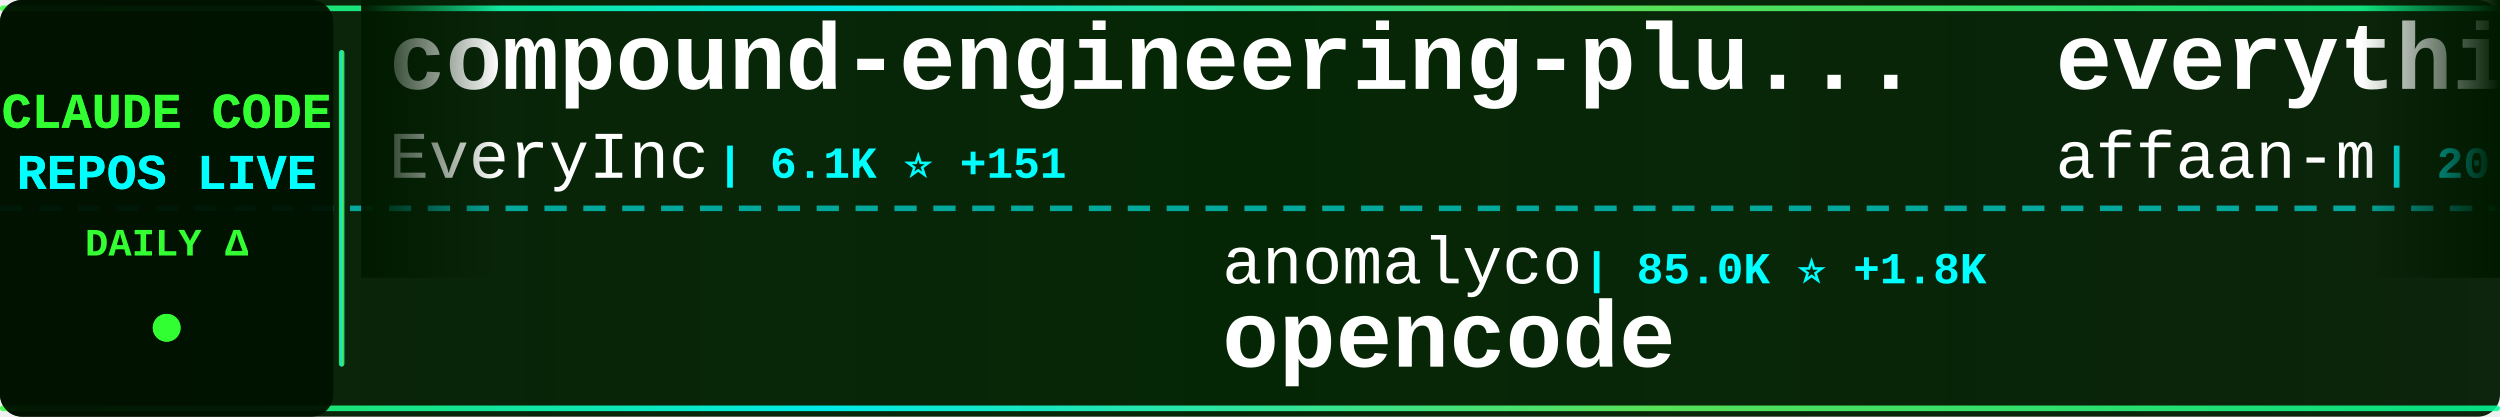
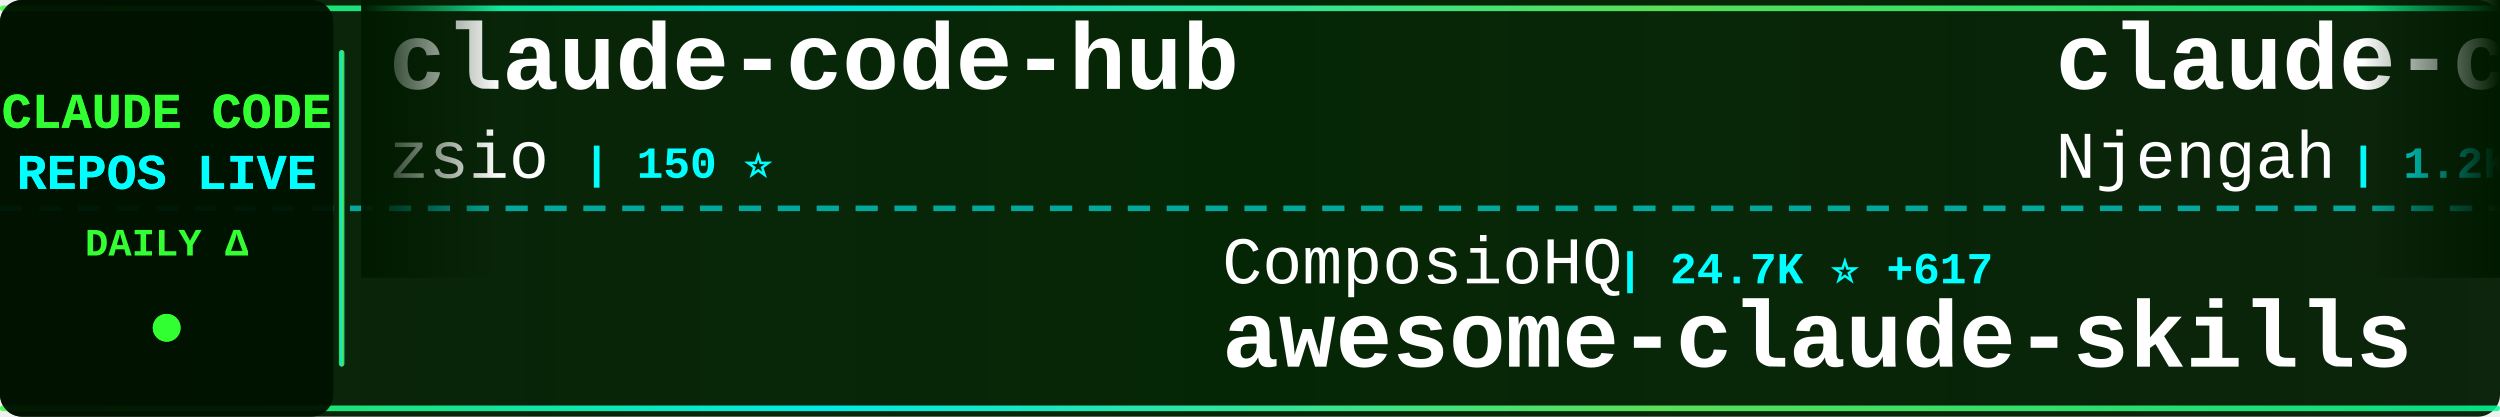
<svg xmlns="http://www.w3.org/2000/svg" width="900" height="150">
  <defs>
    <linearGradient id="tickerBg" x1="0%" y1="0%" x2="100%" y2="0%">
      <stop offset="0%" style="stop-color:#001a00;stop-opacity:0.95" />
      <stop offset="50%" style="stop-color:#002200;stop-opacity:0.98" />
      <stop offset="100%" style="stop-color:#001a00;stop-opacity:0.95" />
    </linearGradient>
    <linearGradient id="borderGrad" x1="0%" y1="0%" x2="100%" y2="0%">
      <stop offset="0%" style="stop-color:#33ff33;stop-opacity:0.85">
        <animate attributeName="stop-opacity" values="0.85;1;0.85" dur="2s" repeatCount="indefinite" />
      </stop>
      <stop offset="33%" style="stop-color:#00ffff;stop-opacity:0.9">
        <animate attributeName="stop-opacity" values="0.9;1;0.9" dur="2.2s" repeatCount="indefinite" />
      </stop>
      <stop offset="66%" style="stop-color:#66ff66;stop-opacity:0.85">
        <animate attributeName="stop-opacity" values="0.85;1;0.85" dur="1.8s" repeatCount="indefinite" />
      </stop>
      <stop offset="100%" style="stop-color:#00ff99;stop-opacity:0.85">
        <animate attributeName="stop-opacity" values="0.85;1;0.85" dur="2s" repeatCount="indefinite" />
      </stop>
    </linearGradient>
    <filter id="textGlow">
      <feGaussianBlur stdDeviation="0.1" result="coloredBlur" />
      <feMerge>
        <feMergeNode in="coloredBlur" />
        <feMergeNode in="SourceGraphic" />
      </feMerge>
    </filter>
    <filter id="metricGlow">
      <feGaussianBlur stdDeviation="0.2" result="coloredBlur" />
      <feMerge>
        <feMergeNode in="coloredBlur" />
        <feMergeNode in="SourceGraphic" />
      </feMerge>
    </filter>
    <linearGradient id="leftFade" x1="0%" y1="0%" x2="100%" y2="0%">
      <stop offset="0%" style="stop-color:#001a00;stop-opacity:1" />
      <stop offset="100%" style="stop-color:#001a00;stop-opacity:0" />
    </linearGradient>
    <linearGradient id="rightFade" x1="0%" y1="0%" x2="100%" y2="0%">
      <stop offset="0%" style="stop-color:#001a00;stop-opacity:0" />
      <stop offset="100%" style="stop-color:#001a00;stop-opacity:1" />
    </linearGradient>
  </defs>
  <rect width="900" height="150" fill="url(#tickerBg)" rx="8" />
  <rect x="0" y="2" width="900" height="2" fill="url(#borderGrad)" rx="1" />
  <rect x="0" y="146" width="900" height="2" fill="url(#borderGrad)" rx="1" />
  <line x1="0" y1="75" x2="900" y2="75" stroke="#00ffff" stroke-width="2" stroke-dasharray="8 6" opacity="0.6" />
  <rect x="0" y="0" width="120" height="150" fill="#001100" opacity="0.95" rx="8" />
  <text x="60" y="46" font-family="'Courier New', monospace" font-size="18" font-weight="bold" fill="#33ff33" text-anchor="middle" filter="url(#textGlow)">
    CLAUDE CODE
  </text>
  <text x="60" y="68" font-family="'Courier New', monospace" font-size="18" font-weight="bold" fill="#00ffff" text-anchor="middle" filter="url(#textGlow)">
    REPOS LIVE
  </text>
  <text x="60" y="92" font-family="'Courier New', monospace" font-size="14" font-weight="bold" fill="#33ff33" text-anchor="middle">
    DAILY Δ
  </text>
  <circle cx="60" cy="118" r="5" fill="#33ff33" filter="url(#metricGlow)">
    <animate attributeName="r" values="4;6;4" dur="1.5s" repeatCount="indefinite" />
    <animate attributeName="opacity" values="0.6;1;0.6" dur="1.5s" repeatCount="indefinite" />
  </circle>
  <rect x="122" y="18" width="2" height="114" fill="url(#borderGrad)" rx="1" />
  <clipPath id="tickerClip">
    <rect x="130" y="0" width="770" height="150" />
  </clipPath>
  <g clip-path="url(#tickerClip)">
    <g id="tickerItems">
      <animateTransform attributeName="transform" attributeType="XML" type="translate" from="0 0" to="-3000 0" dur="54s" repeatCount="indefinite" />
      <g transform="translate(0, 0)">
-         <text x="140" y="32" font-family="'Courier New', monospace" font-size="34" font-weight="bold" fill="#ffffff">compound-engineering-plu...</text>
-         <text x="140" y="64" font-family="'Courier New', monospace" font-size="24" font-weight="normal" fill="#ffffff" opacity="1.0">EveryInc</text>
-         <text x="258" y="64" font-family="'Courier New', monospace" font-size="16" font-weight="bold" fill="#00ffff"> | 6.1K ⭐ +151</text>
+         <text x="140" y="32" font-family="'Courier New', monospace" font-size="34" font-weight="bold" fill="#ffffff">claude-code-hub</text>
+         <text x="140" y="64" font-family="'Courier New', monospace" font-size="24" font-weight="normal" fill="#ffffff" opacity="1.0">zsio</text>
+         <text x="210" y="64" font-family="'Courier New', monospace" font-size="16" font-weight="bold" fill="#00ffff"> | 150 ⭐</text>
      </g>
      <g transform="translate(300, 0)">
-         <text x="140" y="102" font-family="'Courier New', monospace" font-size="24" font-weight="normal" fill="#ffffff" opacity="1.0">anomalyco</text>
-         <text x="270" y="102" font-family="'Courier New', monospace" font-size="16" font-weight="bold" fill="#00ffff"> | 85.0K ⭐ +1.8K</text>
-         <text x="140" y="132" font-family="'Courier New', monospace" font-size="34" font-weight="bold" fill="#ffffff">opencode</text>
+         <text x="140" y="102" font-family="'Courier New', monospace" font-size="24" font-weight="normal" fill="#ffffff" opacity="1.0">ComposioHQ</text>
+         <text x="282" y="102" font-family="'Courier New', monospace" font-size="16" font-weight="bold" fill="#00ffff"> | 24.7K ⭐ +617</text>
+         <text x="140" y="132" font-family="'Courier New', monospace" font-size="34" font-weight="bold" fill="#ffffff">awesome-claude-skills</text>
      </g>
      <g transform="translate(600, 0)">
-         <text x="140" y="32" font-family="'Courier New', monospace" font-size="34" font-weight="bold" fill="#ffffff">everything-claude-code</text>
-         <text x="140" y="64" font-family="'Courier New', monospace" font-size="24" font-weight="normal" fill="#ffffff" opacity="1.0">affaan-m</text>
-         <text x="258" y="64" font-family="'Courier New', monospace" font-size="16" font-weight="bold" fill="#00ffff"> | 20.4K ⭐ +5.8K</text>
+         <text x="140" y="32" font-family="'Courier New', monospace" font-size="34" font-weight="bold" fill="#ffffff">claude-code-cheat-sheet</text>
+         <text x="140" y="64" font-family="'Courier New', monospace" font-size="24" font-weight="normal" fill="#ffffff" opacity="1.0">Njengah</text>
+         <text x="246" y="64" font-family="'Courier New', monospace" font-size="16" font-weight="bold" fill="#00ffff"> | 1.2K ⭐ +6</text>
      </g>
      <g transform="translate(900, 0)">
-         <text x="140" y="102" font-family="'Courier New', monospace" font-size="24" font-weight="normal" fill="#ffffff" opacity="1.0">lyconear</text>
-         <text x="258" y="102" font-family="'Courier New', monospace" font-size="16" font-weight="bold" fill="#00ffff"> | 4 ⭐</text>
-         <text x="140" y="132" font-family="'Courier New', monospace" font-size="34" font-weight="bold" fill="#ffffff">Claude-Code</text>
+         <text x="140" y="102" font-family="'Courier New', monospace" font-size="24" font-weight="normal" fill="#ffffff" opacity="1.0">0xfurai</text>
+         <text x="246" y="102" font-family="'Courier New', monospace" font-size="16" font-weight="bold" fill="#00ffff"> | 653 ⭐ +2</text>
+         <text x="140" y="132" font-family="'Courier New', monospace" font-size="34" font-weight="bold" fill="#ffffff">claude-code-subagents</text>
      </g>
      <g transform="translate(1200, 0)">
-         <text x="140" y="32" font-family="'Courier New', monospace" font-size="34" font-weight="bold" fill="#ffffff">claude-code-proxy</text>
-         <text x="140" y="64" font-family="'Courier New', monospace" font-size="24" font-weight="normal" fill="#ffffff" opacity="1.0">fuergaosi233</text>
-         <text x="306" y="64" font-family="'Courier New', monospace" font-size="16" font-weight="bold" fill="#00ffff"> | 1.9K ⭐ +5</text>
+         <text x="140" y="32" font-family="'Courier New', monospace" font-size="34" font-weight="bold" fill="#ffffff">Claude-Code-Communicatio...</text>
+         <text x="140" y="64" font-family="'Courier New', monospace" font-size="24" font-weight="normal" fill="#ffffff" opacity="1.0">nishimoto265</text>
+         <text x="306" y="64" font-family="'Courier New', monospace" font-size="16" font-weight="bold" fill="#00ffff"> | 478 ⭐ +1</text>
      </g>
      <g transform="translate(1500, 0)">
-         <text x="140" y="102" font-family="'Courier New', monospace" font-size="24" font-weight="normal" fill="#ffffff" opacity="1.0">slopus</text>
-         <text x="234" y="102" font-family="'Courier New', monospace" font-size="16" font-weight="bold" fill="#00ffff"> | 8.6K ⭐ +180</text>
-         <text x="140" y="132" font-family="'Courier New', monospace" font-size="34" font-weight="bold" fill="#ffffff">happy</text>
+         <text x="140" y="102" font-family="'Courier New', monospace" font-size="24" font-weight="normal" fill="#ffffff" opacity="1.0">router-for-me</text>
+         <text x="318" y="102" font-family="'Courier New', monospace" font-size="16" font-weight="bold" fill="#00ffff"> | 7.9K ⭐ +154</text>
+         <text x="140" y="132" font-family="'Courier New', monospace" font-size="34" font-weight="bold" fill="#ffffff">CLIProxyAPI</text>
      </g>
      <g transform="translate(1800, 0)">
-         <text x="140" y="32" font-family="'Courier New', monospace" font-size="34" font-weight="bold" fill="#ffffff">Claude-Code-Remote</text>
-         <text x="140" y="64" font-family="'Courier New', monospace" font-size="24" font-weight="normal" fill="#ffffff" opacity="1.0">JessyTsui</text>
-         <text x="270" y="64" font-family="'Courier New', monospace" font-size="16" font-weight="bold" fill="#00ffff"> | 966 ⭐ +2</text>
+         <text x="140" y="32" font-family="'Courier New', monospace" font-size="34" font-weight="bold" fill="#ffffff">claude-code-configs</text>
+         <text x="140" y="64" font-family="'Courier New', monospace" font-size="24" font-weight="normal" fill="#ffffff" opacity="1.0">Matt-Dionis</text>
+         <text x="294" y="64" font-family="'Courier New', monospace" font-size="16" font-weight="bold" fill="#00ffff"> | 604 ⭐</text>
      </g>
      <g transform="translate(2100, 0)">
-         <text x="140" y="102" font-family="'Courier New', monospace" font-size="24" font-weight="normal" fill="#ffffff" opacity="1.0">steipete</text>
-         <text x="258" y="102" font-family="'Courier New', monospace" font-size="16" font-weight="bold" fill="#00ffff"> | 1.0K ⭐ +1</text>
-         <text x="140" y="132" font-family="'Courier New', monospace" font-size="34" font-weight="bold" fill="#ffffff">claude-code-mcp</text>
+         <text x="140" y="102" font-family="'Courier New', monospace" font-size="24" font-weight="normal" fill="#ffffff" opacity="1.0">greggh</text>
+         <text x="234" y="102" font-family="'Courier New', monospace" font-size="16" font-weight="bold" fill="#00ffff"> | 1.7K ⭐ +3</text>
+         <text x="140" y="132" font-family="'Courier New', monospace" font-size="34" font-weight="bold" fill="#ffffff">claude-code.nvim</text>
      </g>
      <g transform="translate(2400, 0)">
-         <text x="140" y="32" font-family="'Courier New', monospace" font-size="34" font-weight="bold" fill="#ffffff">claude-code-hooks-master...</text>
-         <text x="140" y="64" font-family="'Courier New', monospace" font-size="24" font-weight="normal" fill="#ffffff" opacity="1.0">disler</text>
-         <text x="234" y="64" font-family="'Courier New', monospace" font-size="16" font-weight="bold" fill="#00ffff"> | 2.1K ⭐ +6</text>
+         <text x="140" y="32" font-family="'Courier New', monospace" font-size="34" font-weight="bold" fill="#ffffff">browser-use</text>
+         <text x="140" y="64" font-family="'Courier New', monospace" font-size="24" font-weight="normal" fill="#ffffff" opacity="1.0">browser-use</text>
+         <text x="294" y="64" font-family="'Courier New', monospace" font-size="16" font-weight="bold" fill="#00ffff"> | 76.3K ⭐ +252</text>
      </g>
      <g transform="translate(2700, 0)">
-         <text x="140" y="102" font-family="'Courier New', monospace" font-size="24" font-weight="normal" fill="#ffffff" opacity="1.0">coleam00</text>
-         <text x="258" y="102" font-family="'Courier New', monospace" font-size="16" font-weight="bold" fill="#00ffff"> | 12.3K ⭐ +17</text>
-         <text x="140" y="132" font-family="'Courier New', monospace" font-size="34" font-weight="bold" fill="#ffffff">context-engineering-intr...</text>
+         <text x="140" y="102" font-family="'Courier New', monospace" font-size="24" font-weight="normal" fill="#ffffff" opacity="1.0">ghuntley</text>
+         <text x="258" y="102" font-family="'Courier New', monospace" font-size="16" font-weight="bold" fill="#00ffff"> | 811 ⭐ +1</text>
+         <text x="140" y="132" font-family="'Courier New', monospace" font-size="34" font-weight="bold" fill="#ffffff">claude-code-source-code-...</text>
      </g>
      <g transform="translate(3000, 0)">
-         <text x="140" y="32" font-family="'Courier New', monospace" font-size="34" font-weight="bold" fill="#ffffff">compound-engineering-plu...</text>
-         <text x="140" y="64" font-family="'Courier New', monospace" font-size="24" font-weight="normal" fill="#ffffff" opacity="1.0">EveryInc</text>
-         <text x="258" y="64" font-family="'Courier New', monospace" font-size="16" font-weight="bold" fill="#00ffff"> | 6.1K ⭐ +151</text>
+         <text x="140" y="32" font-family="'Courier New', monospace" font-size="34" font-weight="bold" fill="#ffffff">claude-code-hub</text>
+         <text x="140" y="64" font-family="'Courier New', monospace" font-size="24" font-weight="normal" fill="#ffffff" opacity="1.0">zsio</text>
+         <text x="210" y="64" font-family="'Courier New', monospace" font-size="16" font-weight="bold" fill="#00ffff"> | 150 ⭐</text>
      </g>
      <g transform="translate(3300, 0)">
-         <text x="140" y="102" font-family="'Courier New', monospace" font-size="24" font-weight="normal" fill="#ffffff" opacity="1.0">anomalyco</text>
-         <text x="270" y="102" font-family="'Courier New', monospace" font-size="16" font-weight="bold" fill="#00ffff"> | 85.0K ⭐ +1.8K</text>
-         <text x="140" y="132" font-family="'Courier New', monospace" font-size="34" font-weight="bold" fill="#ffffff">opencode</text>
+         <text x="140" y="102" font-family="'Courier New', monospace" font-size="24" font-weight="normal" fill="#ffffff" opacity="1.0">ComposioHQ</text>
+         <text x="282" y="102" font-family="'Courier New', monospace" font-size="16" font-weight="bold" fill="#00ffff"> | 24.7K ⭐ +617</text>
+         <text x="140" y="132" font-family="'Courier New', monospace" font-size="34" font-weight="bold" fill="#ffffff">awesome-claude-skills</text>
      </g>
      <g transform="translate(3600, 0)">
-         <text x="140" y="32" font-family="'Courier New', monospace" font-size="34" font-weight="bold" fill="#ffffff">everything-claude-code</text>
-         <text x="140" y="64" font-family="'Courier New', monospace" font-size="24" font-weight="normal" fill="#ffffff" opacity="1.0">affaan-m</text>
-         <text x="258" y="64" font-family="'Courier New', monospace" font-size="16" font-weight="bold" fill="#00ffff"> | 20.4K ⭐ +5.8K</text>
+         <text x="140" y="32" font-family="'Courier New', monospace" font-size="34" font-weight="bold" fill="#ffffff">claude-code-cheat-sheet</text>
+         <text x="140" y="64" font-family="'Courier New', monospace" font-size="24" font-weight="normal" fill="#ffffff" opacity="1.0">Njengah</text>
+         <text x="246" y="64" font-family="'Courier New', monospace" font-size="16" font-weight="bold" fill="#00ffff"> | 1.2K ⭐ +6</text>
      </g>
      <g transform="translate(3900, 0)">
-         <text x="140" y="102" font-family="'Courier New', monospace" font-size="24" font-weight="normal" fill="#ffffff" opacity="1.0">lyconear</text>
-         <text x="258" y="102" font-family="'Courier New', monospace" font-size="16" font-weight="bold" fill="#00ffff"> | 4 ⭐</text>
-         <text x="140" y="132" font-family="'Courier New', monospace" font-size="34" font-weight="bold" fill="#ffffff">Claude-Code</text>
+         <text x="140" y="102" font-family="'Courier New', monospace" font-size="24" font-weight="normal" fill="#ffffff" opacity="1.0">0xfurai</text>
+         <text x="246" y="102" font-family="'Courier New', monospace" font-size="16" font-weight="bold" fill="#00ffff"> | 653 ⭐ +2</text>
+         <text x="140" y="132" font-family="'Courier New', monospace" font-size="34" font-weight="bold" fill="#ffffff">claude-code-subagents</text>
      </g>
    </g>
  </g>
  <rect x="130" y="0" width="50" height="100" fill="url(#leftFade)" />
  <rect x="850" y="0" width="50" height="100" fill="url(#rightFade)" />
</svg>
